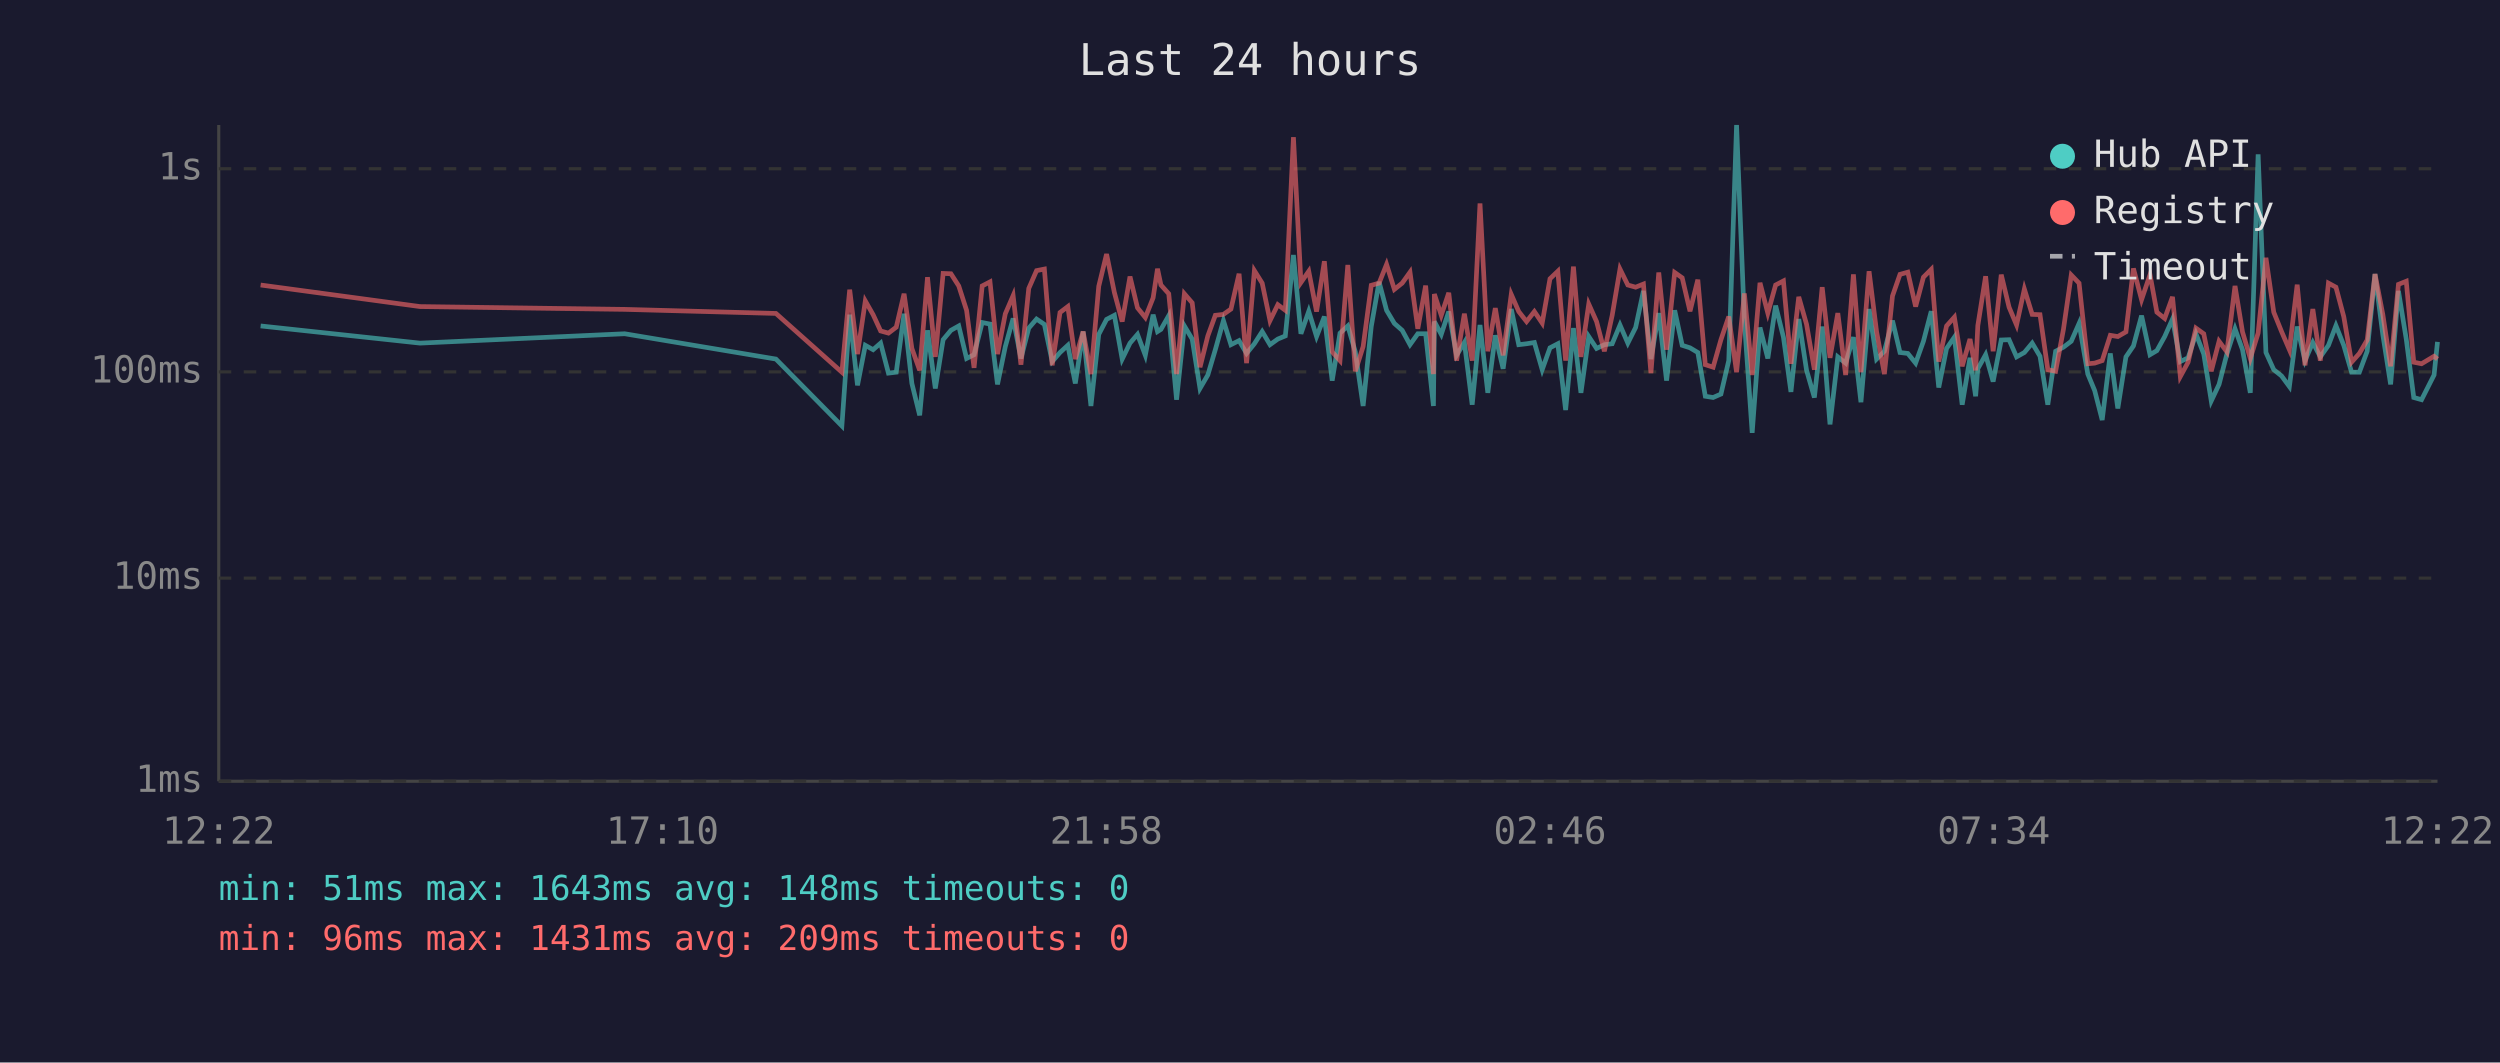
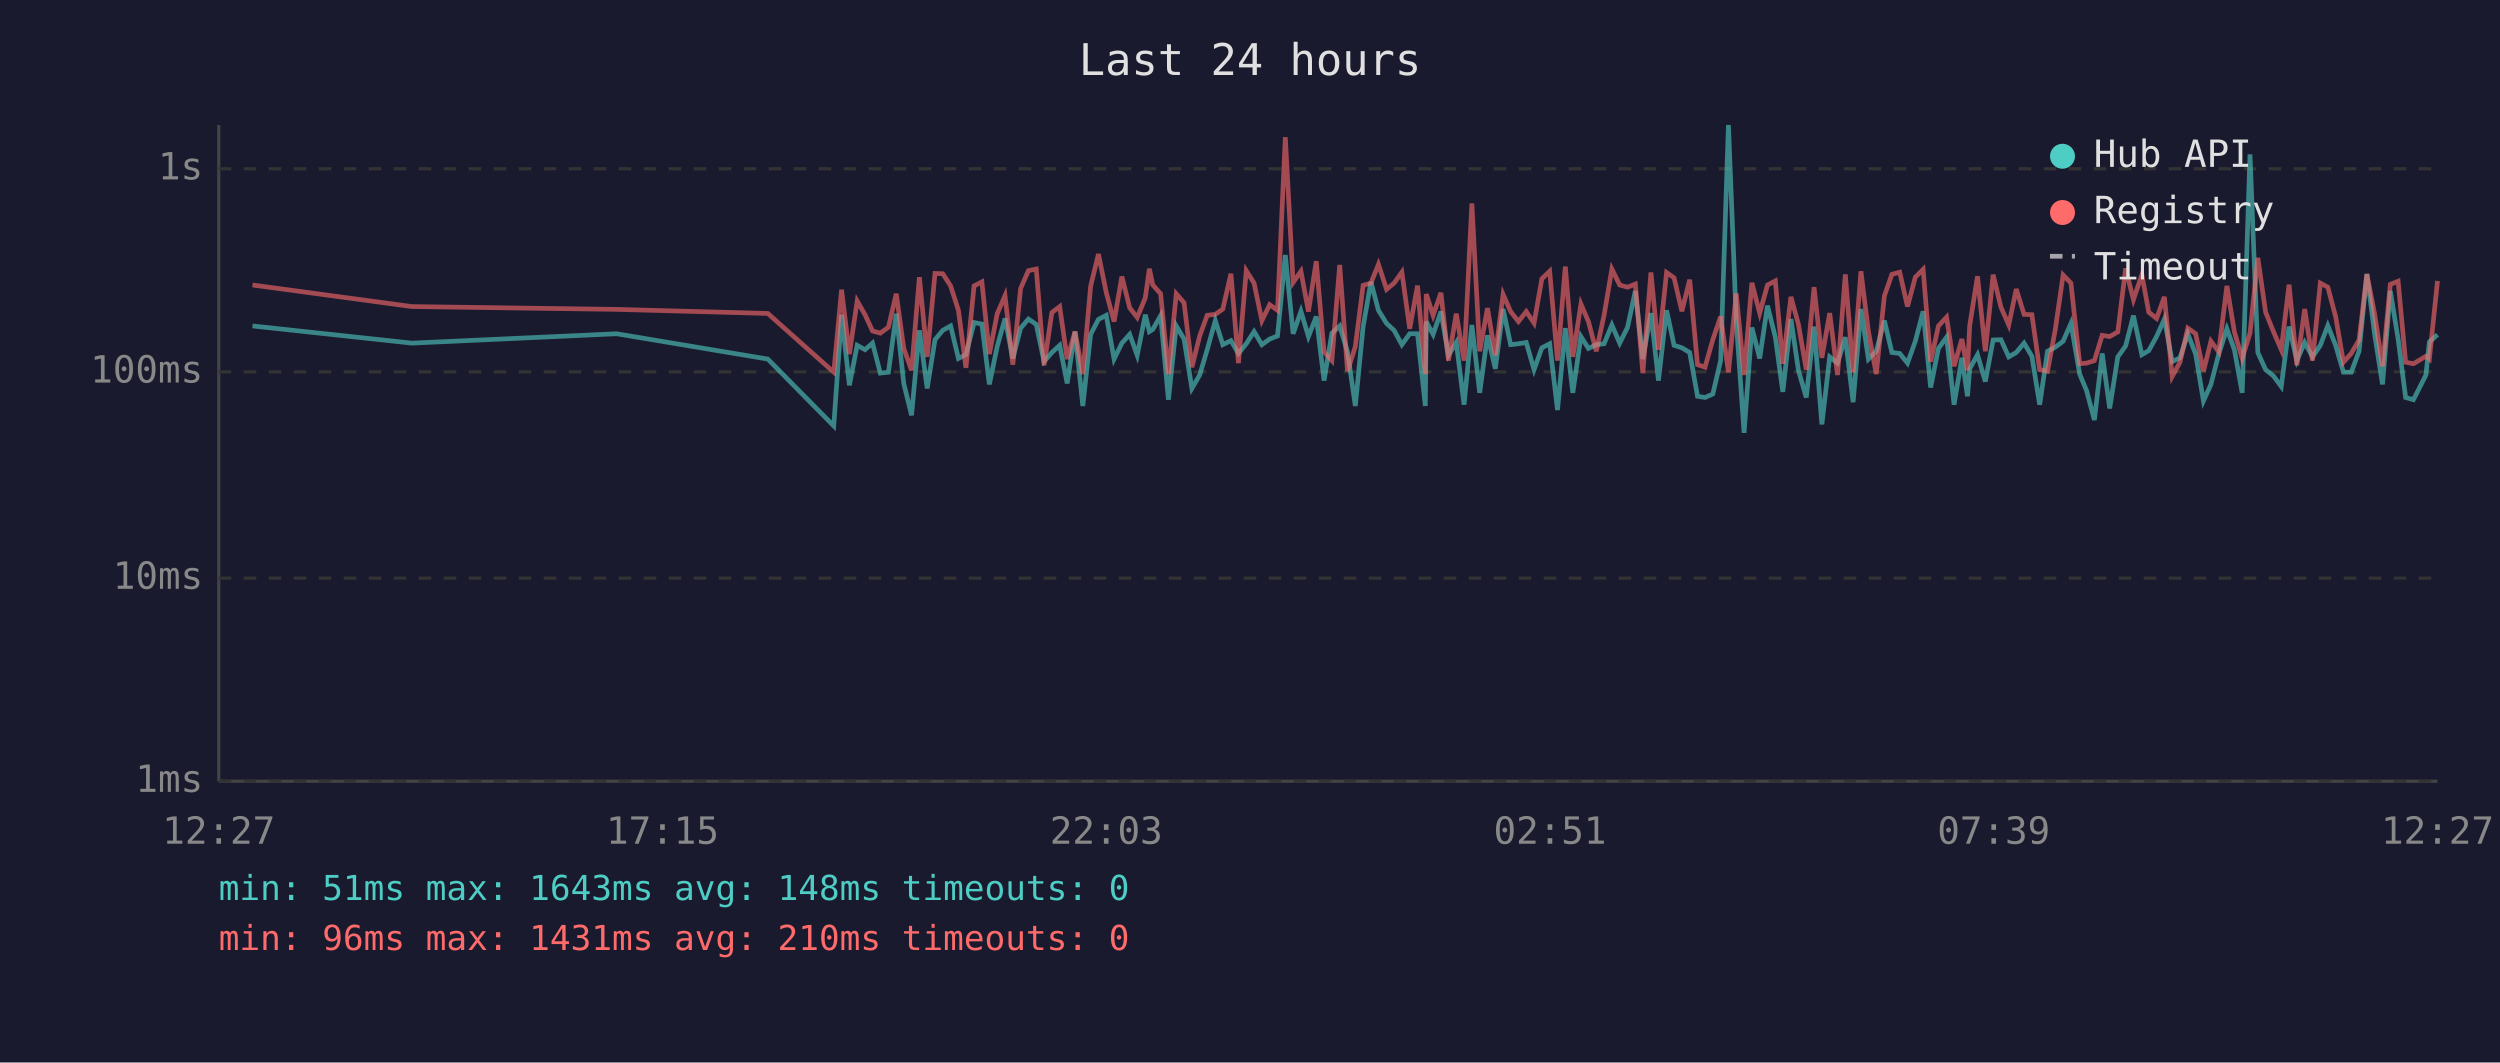
<svg xmlns="http://www.w3.org/2000/svg" viewBox="0 0 800 340" font-family="monospace" font-size="12">
  <rect width="800" height="340" fill="#1a1a2e" />
  <text x="400" y="24" fill="#e0e0e0" font-size="14" text-anchor="middle">Last 24 hours</text>
  <line x1="70" y1="40" x2="70" y2="250" stroke="#444" stroke-width="1" />
  <line x1="70" y1="250" x2="780" y2="250" stroke="#444" stroke-width="1" />
  <line x1="70" y1="250" x2="780" y2="250" stroke="#333" stroke-width="1" stroke-dasharray="4" />
  <text x="65" y="250" fill="#888" text-anchor="end" dominant-baseline="middle">1ms</text>
  <line x1="70" y1="185" x2="780" y2="185" stroke="#333" stroke-width="1" stroke-dasharray="4" />
  <text x="65" y="185" fill="#888" text-anchor="end" dominant-baseline="middle">10ms</text>
  <line x1="70" y1="119" x2="780" y2="119" stroke="#333" stroke-width="1" stroke-dasharray="4" />
  <text x="65" y="119" fill="#888" text-anchor="end" dominant-baseline="middle">100ms</text>
  <line x1="70" y1="54" x2="780" y2="54" stroke="#333" stroke-width="1" stroke-dasharray="4" />
  <text x="65" y="54" fill="#888" text-anchor="end" dominant-baseline="middle">1s</text>
-   <text x="70" y="270" fill="#888" text-anchor="middle">12:22</text>
-   <text x="212" y="270" fill="#888" text-anchor="middle">17:10</text>
-   <text x="354" y="270" fill="#888" text-anchor="middle">21:58</text>
-   <text x="496" y="270" fill="#888" text-anchor="middle">02:46</text>
-   <text x="638" y="270" fill="#888" text-anchor="middle">07:34</text>
-   <text x="780" y="270" fill="#888" text-anchor="middle">12:22</text>
-   <polyline points="83.4,104.3 134.4,109.8 199.9,106.8 248.3,114.9 269.4,136.3 271.9,100.7 274.4,123.3 276.9,110.5 279.4,111.9 281.8,109.8 284.3,119.4 286.8,119.1 289.3,100.4 291.8,122.7 294.3,132.9 296.8,105.7 299.3,124.3 301.8,108.7 304.3,105.7 306.8,104.3 309.3,114.7 311.7,113.5 314.3,103.2 316.8,103.7 319.2,123.0 321.7,110.9 324.2,101.9 326.7,114.7 329.2,105.0 331.7,102.1 334.2,103.8 336.7,115.7 339.2,112.8 341.7,110.5 344.1,122.7 346.6,106.1 349.1,129.9 351.6,107.0 354.1,102.2 356.6,100.9 359.1,114.9 361.6,109.8 364.0,107.0 366.5,113.7 369.0,100.7 370.4,106.1 371.5,105.4 374.0,101.0 376.5,127.9 379.0,104.3 381.5,108.5 384.0,124.3 386.5,120.0 388.9,111.9 391.5,102.6 393.9,110.3 396.5,109.0 398.9,113.1 401.4,110.0 403.9,106.1 406.4,110.3 408.9,108.5 411.3,107.5 413.9,81.6 416.3,106.8 418.8,99.6 421.3,107.7 423.8,101.3 426.3,121.8 428.8,106.6 431.3,104.3 433.7,112.6 436.2,129.9 438.8,104.5 441.3,90.2 443.7,99.3 446.2,103.5 448.7,105.7 451.2,110.3 453.7,106.8 456.2,106.8 458.7,129.9 459.0,102.9 461.2,107.0 463.6,99.7 466.1,113.7 468.6,109.6 471.1,129.5 473.6,104.0 476.1,125.7 478.5,107.3 481.0,118.0 483.6,98.9 486.0,110.3 488.5,110.0 491.0,109.6 493.5,118.3 496.0,111.3 498.5,110.0 501.0,131.2 503.5,105.0 505.9,125.7 508.4,107.7 510.9,111.5 513.4,110.3 515.9,110.0 518.4,104.0 520.9,109.8 523.4,104.8 525.9,93.1 528.3,114.9 530.8,100.2 533.3,121.8 535.9,99.3 538.3,110.5 540.8,111.3 543.3,112.8 545.7,126.8 548.2,127.2 550.7,126.1 553.2,115.4 555.7,40.0 558.2,102.7 560.7,138.5 563.2,104.8 565.7,114.7 568.2,97.8 570.7,107.9 573.1,125.4 575.6,102.1 578.1,118.5 580.6,127.2 583.1,104.5 585.6,135.8 588.1,114.2 590.6,116.2 593.1,107.9 595.5,128.7 598.1,98.9 600.5,114.9 603.0,112.4 605.6,102.6 608.0,112.8 610.5,113.1 613.0,116.2 615.5,109.2 618.0,99.6 620.4,124.0 622.9,111.5 625.4,107.9 627.9,129.5 630.4,114.5 632.2,126.8 632.9,118.0 635.4,113.5 637.8,122.1 640.4,108.8 642.9,108.7 645.3,114.2 647.8,112.8 650.3,109.8 652.8,114.0 655.3,129.5 657.8,112.4 660.3,111.1 662.8,109.2 665.3,103.5 668.1,119.7 670.3,125.0 672.7,134.4 675.3,113.1 677.7,130.7 680.3,114.2 682.7,110.7 685.3,101.0 688.0,113.5 690.2,112.2 692.7,107.7 695.2,102.1 697.7,115.7 700.2,114.5 702.7,106.8 705.2,113.3 707.6,128.3 710.1,123.0 712.6,113.3 715.2,105.2 717.6,111.9 720.1,125.7 722.6,49.4 725.1,112.8 727.6,118.3 730.1,120.3 732.6,123.7 735.1,104.5 737.6,115.4 740.1,109.6 742.5,114.2 745.1,110.5 747.5,104.2 750.0,110.5 752.5,119.1 755.0,119.1 757.5,112.4 760.0,87.7 762.5,107.1 765.0,123.0 767.5,93.1 770.0,108.5 772.4,127.2 774.9,127.9 778.9,120.0 780.0,109.4" fill="none" stroke="#4ecdc4" stroke-width="1.5" opacity="0.6" />
-   <polyline points="83.4,91.2 134.4,98.1 199.9,99.0 248.3,100.3 269.4,119.1 271.9,92.7 274.4,113.3 276.9,96.3 279.4,100.7 281.8,105.9 284.3,106.6 286.8,104.7 289.3,94.0 291.8,111.5 294.3,118.5 296.8,88.7 299.3,114.2 301.8,87.5 304.3,87.6 306.8,91.5 309.3,99.3 311.7,117.7 314.3,91.5 316.8,90.2 319.2,113.3 321.7,100.4 324.2,94.6 326.7,116.7 329.2,92.3 331.7,86.6 334.2,86.1 336.7,116.9 339.2,100.0 341.7,98.1 344.1,114.9 346.6,106.1 349.1,119.7 351.6,91.6 354.1,81.3 356.6,93.6 359.1,102.9 361.6,88.5 364.0,98.5 366.5,101.6 369.0,95.3 370.4,86.0 371.5,91.2 374.0,94.0 376.5,119.7 379.0,94.0 381.5,96.9 384.0,117.5 386.5,107.5 388.9,100.9 391.5,100.6 393.9,98.9 396.5,87.6 398.9,116.2 401.4,86.6 403.9,90.6 406.4,102.6 408.9,97.5 411.3,99.3 413.9,43.9 416.3,90.4 418.8,86.8 421.3,99.7 423.8,83.6 426.3,112.6 428.8,115.4 431.3,84.8 433.7,118.8 436.2,110.9 438.8,91.3 441.3,90.6 443.7,84.6 446.2,92.6 448.7,90.6 451.2,87.1 453.7,105.2 456.2,91.4 458.7,119.7 459.0,94.1 461.2,100.9 463.6,93.7 466.1,115.4 468.6,100.4 471.1,115.4 473.6,65.1 476.1,112.4 478.5,98.6 481.0,113.7 483.6,94.2 486.0,99.7 488.5,102.9 491.0,99.7 493.5,103.4 496.0,89.2 498.5,86.8 501.0,115.4 503.5,85.3 505.9,114.2 508.4,97.3 510.9,102.9 513.4,112.4 515.9,100.9 518.4,86.1 520.9,91.2 523.4,91.9 525.9,90.9 528.3,119.4 530.8,87.2 533.3,111.9 535.9,87.2 538.3,88.9 540.8,99.6 543.3,89.5 545.7,116.7 548.2,117.5 550.7,108.7 553.2,101.3 555.7,119.1 558.2,93.9 560.7,120.0 563.2,90.5 565.7,100.2 568.2,91.2 570.7,89.9 573.1,116.4 575.6,95.0 578.1,103.8 580.6,118.3 583.1,91.9 585.6,114.5 588.1,100.2 590.6,120.0 593.1,87.8 595.5,119.1 598.1,86.8 600.5,106.1 603.0,119.7 605.6,94.7 608.0,87.8 610.5,87.1 613.0,98.1 615.5,88.7 618.0,86.2 620.4,115.7 622.9,104.3 625.4,101.5 627.9,117.2 630.4,108.5 632.2,118.5 632.9,104.2 635.4,88.4 637.8,112.4 640.4,87.9 642.9,98.3 645.3,104.0 647.8,92.5 650.3,100.6 652.8,100.7 655.3,118.3 657.8,118.8 660.3,105.4 662.8,88.0 665.3,90.6 668.1,116.4 670.3,116.2 672.7,115.4 675.3,107.3 677.7,107.7 680.3,106.2 682.7,85.9 685.3,95.9 688.0,87.9 690.2,99.9 692.7,101.9 695.2,95.0 697.7,120.5 700.2,115.9 702.7,105.0 705.2,106.8 707.6,118.8 710.1,109.2 712.6,112.6 715.2,91.5 717.6,106.2 720.1,114.7 722.6,106.6 725.1,82.5 727.6,99.9 730.1,106.1 732.6,111.9 735.1,91.1 737.6,116.9 740.1,98.9 742.5,115.4 745.1,90.6 747.5,91.9 750.0,101.3 752.5,115.9 755.0,113.1 757.5,108.8 760.0,87.7 762.5,100.6 765.0,117.2 767.5,91.0 770.0,90.0 772.4,115.9 774.9,116.4 778.9,114.0 780.0,114.9" fill="none" stroke="#ff6b6b" stroke-width="1.5" opacity="0.6" />
+   <text x="70" y="270" fill="#888" text-anchor="middle">12:27</text>
+   <text x="212" y="270" fill="#888" text-anchor="middle">17:15</text>
+   <text x="354" y="270" fill="#888" text-anchor="middle">22:03</text>
+   <text x="496" y="270" fill="#888" text-anchor="middle">02:51</text>
+   <text x="638" y="270" fill="#888" text-anchor="middle">07:39</text>
+   <text x="780" y="270" fill="#888" text-anchor="middle">12:27</text>
+   <polyline points="80.8,104.3 131.8,109.8 197.3,106.8 245.7,114.9 266.8,136.3 269.3,100.7 271.8,123.3 274.3,110.5 276.8,111.9 279.2,109.8 281.7,119.4 284.3,119.1 286.8,100.4 289.2,122.7 291.7,132.9 294.2,105.7 296.7,124.3 299.2,108.7 301.7,105.7 304.2,104.3 306.7,114.7 309.1,113.5 311.7,103.2 314.2,103.7 316.6,123.0 319.1,110.9 321.6,101.9 324.1,114.7 326.6,105.0 329.1,102.1 331.6,103.8 334.1,115.7 336.6,112.8 339.1,110.5 341.5,122.7 344.0,106.1 346.5,129.9 349.0,107.0 351.5,102.2 354.0,100.9 356.5,114.9 359.0,109.8 361.5,107.0 363.9,113.7 366.5,100.7 367.8,106.1 368.9,105.4 371.4,101.0 373.9,127.9 376.4,104.3 378.9,108.5 381.4,124.3 383.9,120.0 386.3,111.9 388.9,102.6 391.3,110.3 393.9,109.0 396.3,113.1 398.8,110.0 401.3,106.1 403.8,110.3 406.3,108.5 408.8,107.5 411.3,81.6 413.8,106.8 416.3,99.6 418.7,107.7 421.2,101.3 423.7,121.8 426.2,106.6 428.7,104.3 431.2,112.6 433.7,129.9 436.2,104.5 438.7,90.2 441.1,99.3 443.7,103.5 446.1,105.7 448.6,110.3 451.1,106.8 453.6,106.8 456.1,129.9 456.4,102.9 458.6,107.0 461.1,99.7 463.5,113.7 466.0,109.6 468.5,129.5 471.0,104.0 473.5,125.7 476.0,107.3 478.5,118.0 481.0,98.9 483.4,110.3 485.9,110.0 488.4,109.6 490.9,118.3 493.4,111.3 495.9,110.0 498.4,131.2 500.9,105.0 503.3,125.7 505.9,107.7 508.3,111.5 510.8,110.3 513.3,110.0 515.8,104.0 518.3,109.8 520.8,104.8 523.3,93.1 525.7,114.9 528.3,100.2 530.7,121.8 533.3,99.3 535.7,110.5 538.2,111.3 540.7,112.8 543.2,126.8 545.6,127.2 548.1,126.1 550.6,115.4 553.1,40.0 555.6,102.7 558.1,138.5 560.6,104.8 563.1,114.7 565.6,97.8 568.1,107.9 570.5,125.4 573.1,102.1 575.5,118.5 578.0,127.2 580.5,104.5 583.0,135.8 585.5,114.2 588.0,116.2 590.5,107.9 593.0,128.7 595.5,98.9 597.9,114.9 600.4,112.4 603.0,102.6 605.4,112.8 607.9,113.1 610.4,116.2 612.9,109.2 615.4,99.6 617.8,124.0 620.3,111.5 622.9,107.9 625.3,129.5 627.8,114.5 629.6,126.8 630.3,118.0 632.8,113.5 635.3,122.1 637.8,108.8 640.3,108.7 642.8,114.2 645.2,112.8 647.7,109.8 650.2,114.0 652.7,129.5 655.2,112.4 657.7,111.1 660.2,109.2 662.7,103.5 665.5,119.7 667.7,125.0 670.2,134.4 672.7,113.1 675.1,130.7 677.7,114.2 680.2,110.7 682.7,101.0 685.4,113.5 687.6,112.2 690.1,107.7 692.6,102.1 695.1,115.7 697.6,114.5 700.1,106.8 702.6,113.3 705.1,128.3 707.5,123.0 710.0,113.3 712.6,105.2 715.0,111.9 717.5,125.7 720.0,49.4 722.5,112.8 725.0,118.3 727.5,120.3 730.0,123.7 732.5,104.5 735.0,115.4 737.5,109.6 740.0,114.2 742.5,110.5 744.9,104.2 747.4,110.5 749.9,119.1 752.4,119.1 754.9,112.4 757.4,87.7 759.9,107.1 762.4,123.0 764.9,93.1 767.4,108.5 769.8,127.2 772.3,127.9 776.3,120.0 777.4,109.4 780.0,107.1" fill="none" stroke="#4ecdc4" stroke-width="1.5" opacity="0.6" />
+   <polyline points="80.8,91.2 131.8,98.1 197.3,99.0 245.7,100.3 266.8,119.1 269.3,92.7 271.8,113.3 274.3,96.3 276.8,100.7 279.2,105.9 281.7,106.6 284.3,104.7 286.8,94.0 289.2,111.5 291.7,118.5 294.2,88.7 296.7,114.2 299.2,87.5 301.7,87.6 304.2,91.5 306.7,99.3 309.1,117.7 311.7,91.5 314.2,90.2 316.6,113.3 319.1,100.4 321.6,94.6 324.1,116.7 326.6,92.3 329.1,86.6 331.6,86.1 334.1,116.9 336.6,100.0 339.1,98.1 341.5,114.9 344.0,106.1 346.5,119.7 349.0,91.6 351.5,81.3 354.0,93.6 356.5,102.9 359.0,88.5 361.5,98.5 363.9,101.6 366.5,95.3 367.8,86.0 368.9,91.2 371.4,94.0 373.9,119.7 376.4,94.0 378.9,96.9 381.4,117.5 383.9,107.5 386.3,100.9 388.9,100.6 391.3,98.9 393.9,87.6 396.3,116.2 398.8,86.6 401.3,90.6 403.8,102.6 406.3,97.5 408.8,99.3 411.3,43.9 413.8,90.4 416.3,86.8 418.7,99.7 421.2,83.6 423.7,112.6 426.2,115.4 428.7,84.8 431.2,118.8 433.7,110.9 436.2,91.3 438.7,90.6 441.1,84.6 443.7,92.6 446.1,90.6 448.6,87.1 451.1,105.2 453.6,91.4 456.1,119.7 456.4,94.1 458.6,100.9 461.1,93.7 463.5,115.4 466.0,100.4 468.5,115.4 471.0,65.1 473.5,112.4 476.0,98.6 478.5,113.7 481.0,94.2 483.4,99.7 485.9,102.9 488.4,99.7 490.9,103.4 493.4,89.2 495.9,86.8 498.4,115.4 500.9,85.3 503.3,114.2 505.9,97.3 508.3,102.9 510.8,112.4 513.3,100.9 515.8,86.1 518.3,91.2 520.8,91.9 523.3,90.9 525.7,119.4 528.3,87.2 530.7,111.9 533.3,87.2 535.7,88.9 538.2,99.6 540.7,89.5 543.2,116.7 545.6,117.5 548.1,108.7 550.6,101.3 553.1,119.1 555.6,93.9 558.1,120.0 560.6,90.5 563.1,100.2 565.6,91.2 568.1,89.9 570.5,116.4 573.1,95.0 575.5,103.8 578.0,118.3 580.5,91.9 583.0,114.5 585.5,100.2 588.0,120.0 590.5,87.8 593.0,119.1 595.5,86.8 597.9,106.1 600.4,119.7 603.0,94.7 605.4,87.8 607.9,87.1 610.4,98.1 612.9,88.7 615.4,86.2 617.8,115.7 620.3,104.3 622.9,101.5 625.3,117.2 627.8,108.5 629.6,118.5 630.3,104.2 632.8,88.4 635.3,112.4 637.8,87.9 640.3,98.3 642.8,104.0 645.2,92.5 647.7,100.6 650.2,100.7 652.7,118.3 655.2,118.8 657.7,105.4 660.2,88.0 662.7,90.6 665.5,116.4 667.7,116.2 670.2,115.4 672.7,107.3 675.1,107.7 677.7,106.2 680.2,85.9 682.7,95.9 685.4,87.9 687.6,99.9 690.1,101.9 692.6,95.0 695.1,120.5 697.6,115.9 700.1,105.0 702.6,106.8 705.1,118.8 707.5,109.2 710.0,112.6 712.6,91.5 715.0,106.2 717.5,114.7 720.0,106.6 722.5,82.5 725.0,99.9 727.5,106.1 730.0,111.9 732.5,91.1 735.0,116.9 737.5,98.9 740.0,115.4 742.5,90.6 744.9,91.9 747.4,101.3 749.9,115.9 752.4,113.1 754.9,108.8 757.4,87.7 759.9,100.6 762.4,117.2 764.9,91.0 767.4,90.0 769.8,115.9 772.3,116.4 776.3,114.0 777.4,114.9 780.0,89.9" fill="none" stroke="#ff6b6b" stroke-width="1.5" opacity="0.6" />
  <circle cx="660" cy="50" r="4" fill="#4ecdc4" />
  <text x="670" y="50" fill="#e0e0e0" dominant-baseline="middle">Hub API</text>
  <circle cx="660" cy="68" r="4" fill="#ff6b6b" />
  <text x="670" y="68" fill="#e0e0e0" dominant-baseline="middle">Registry</text>
  <line x1="656" y1="82" x2="664" y2="82" stroke="#e0e0e0" stroke-width="1.5" stroke-dasharray="4,3" opacity="0.7" />
  <text x="670" y="86" fill="#e0e0e0" dominant-baseline="middle">Timeout</text>
  <text x="70" y="288" fill="#4ecdc4" font-size="11">min: 51ms  max: 1643ms  avg: 148ms  timeouts: 0</text>
-   <text x="70" y="304" fill="#ff6b6b" font-size="11">min: 96ms  max: 1431ms  avg: 209ms  timeouts: 0</text>
+   <text x="70" y="304" fill="#ff6b6b" font-size="11">min: 96ms  max: 1431ms  avg: 210ms  timeouts: 0</text>
</svg>
